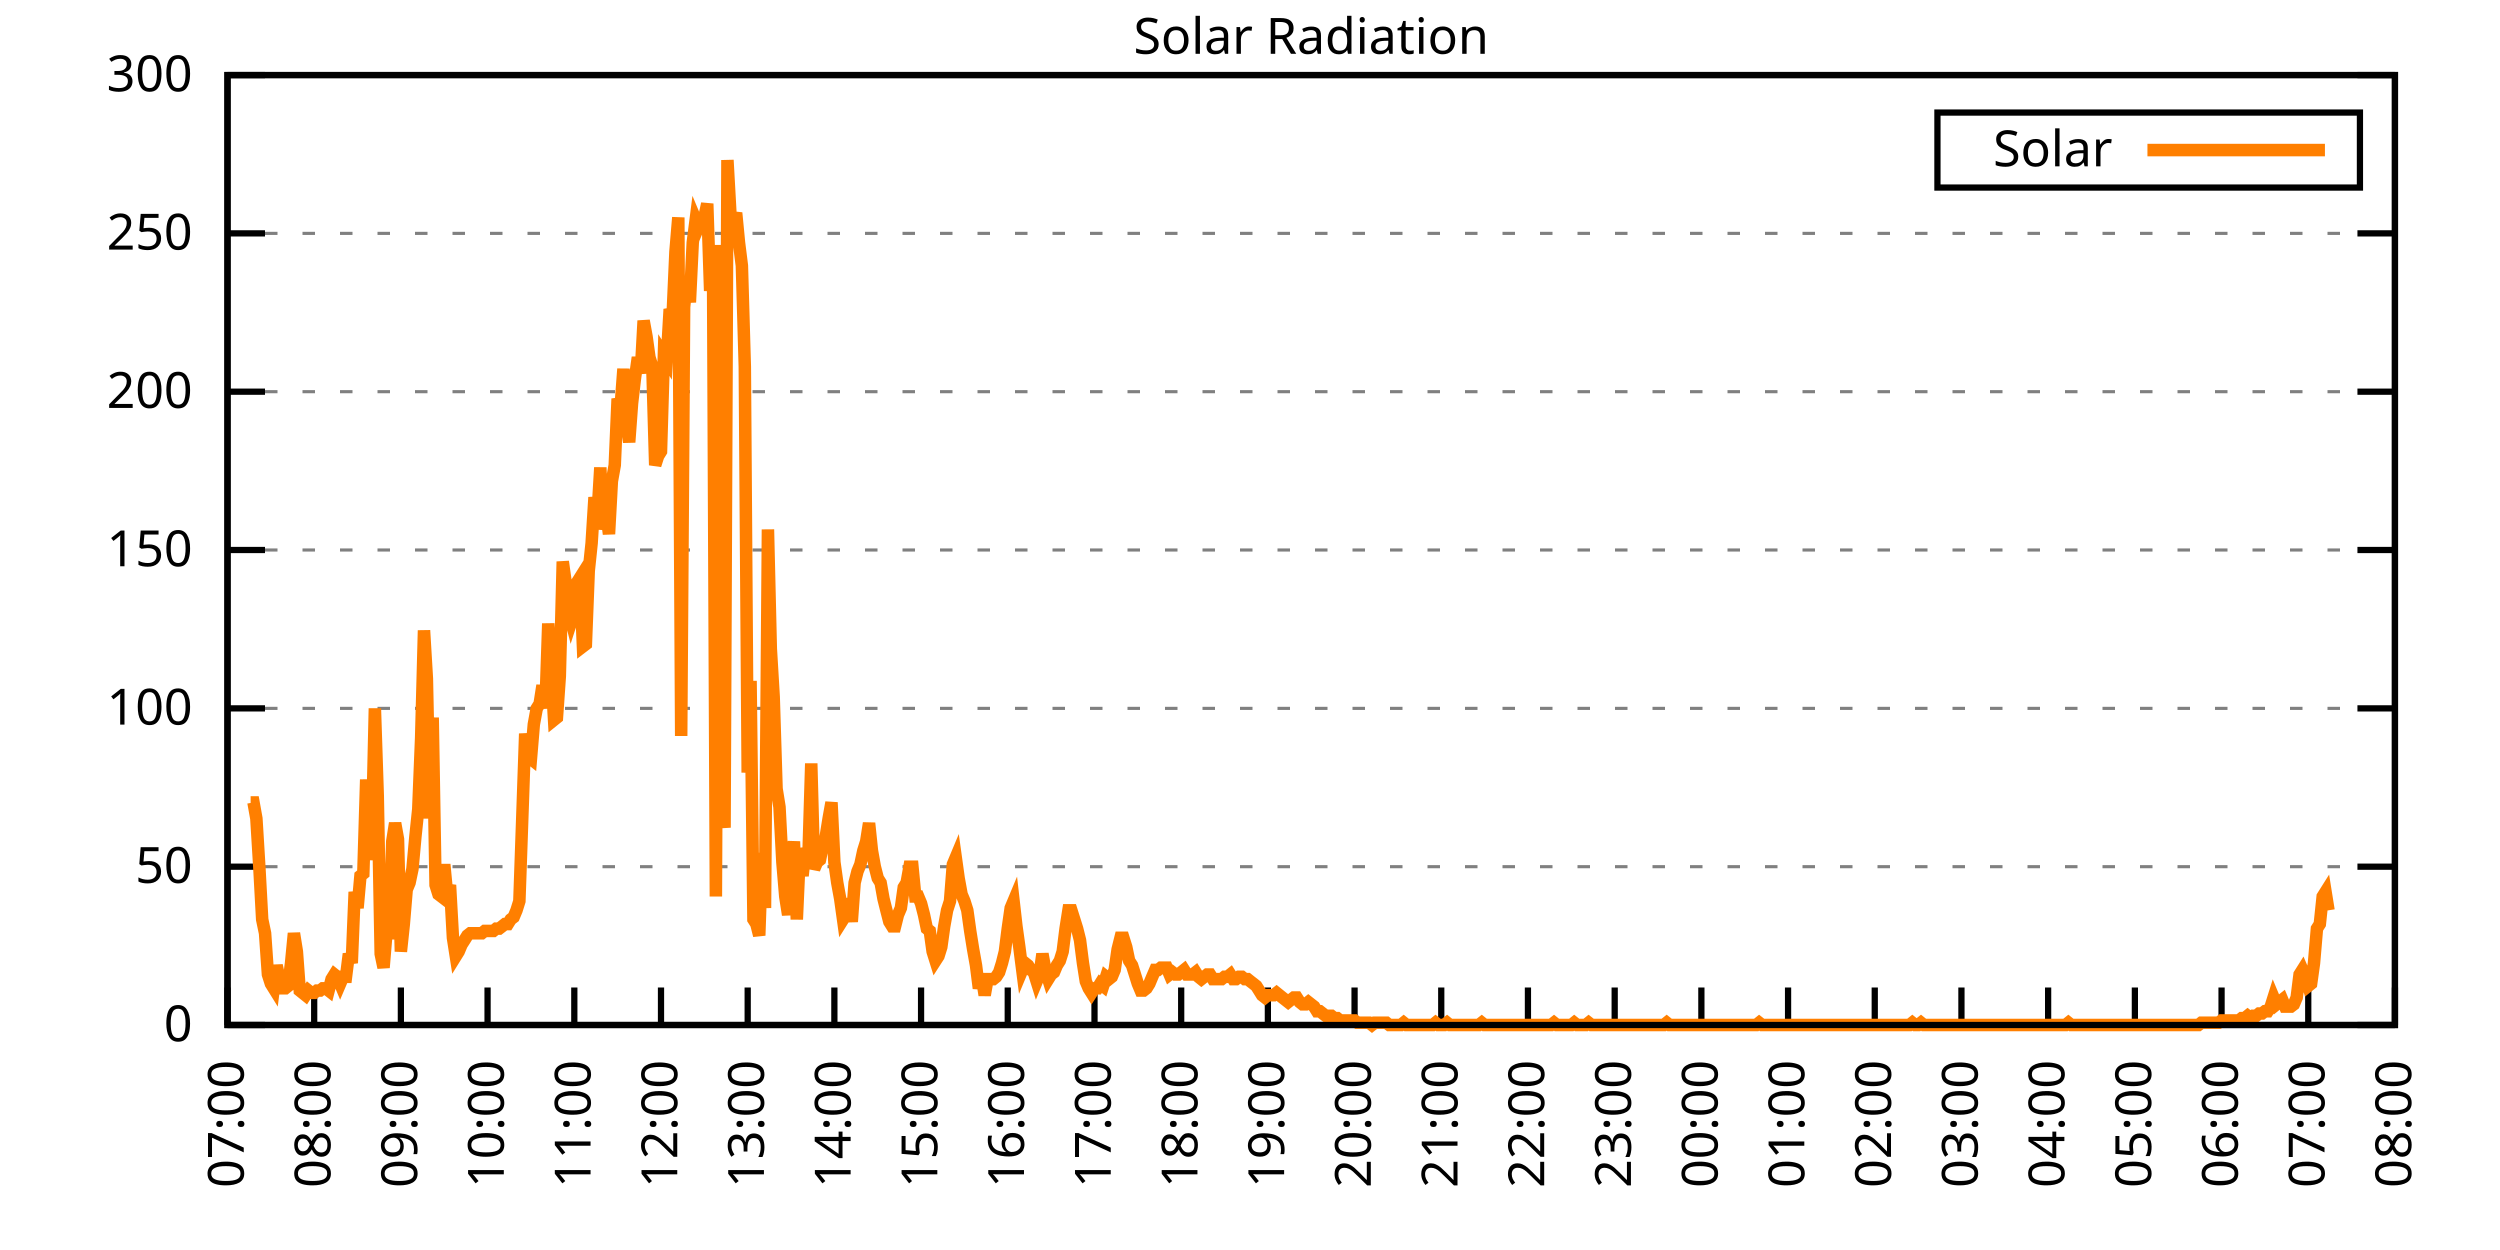
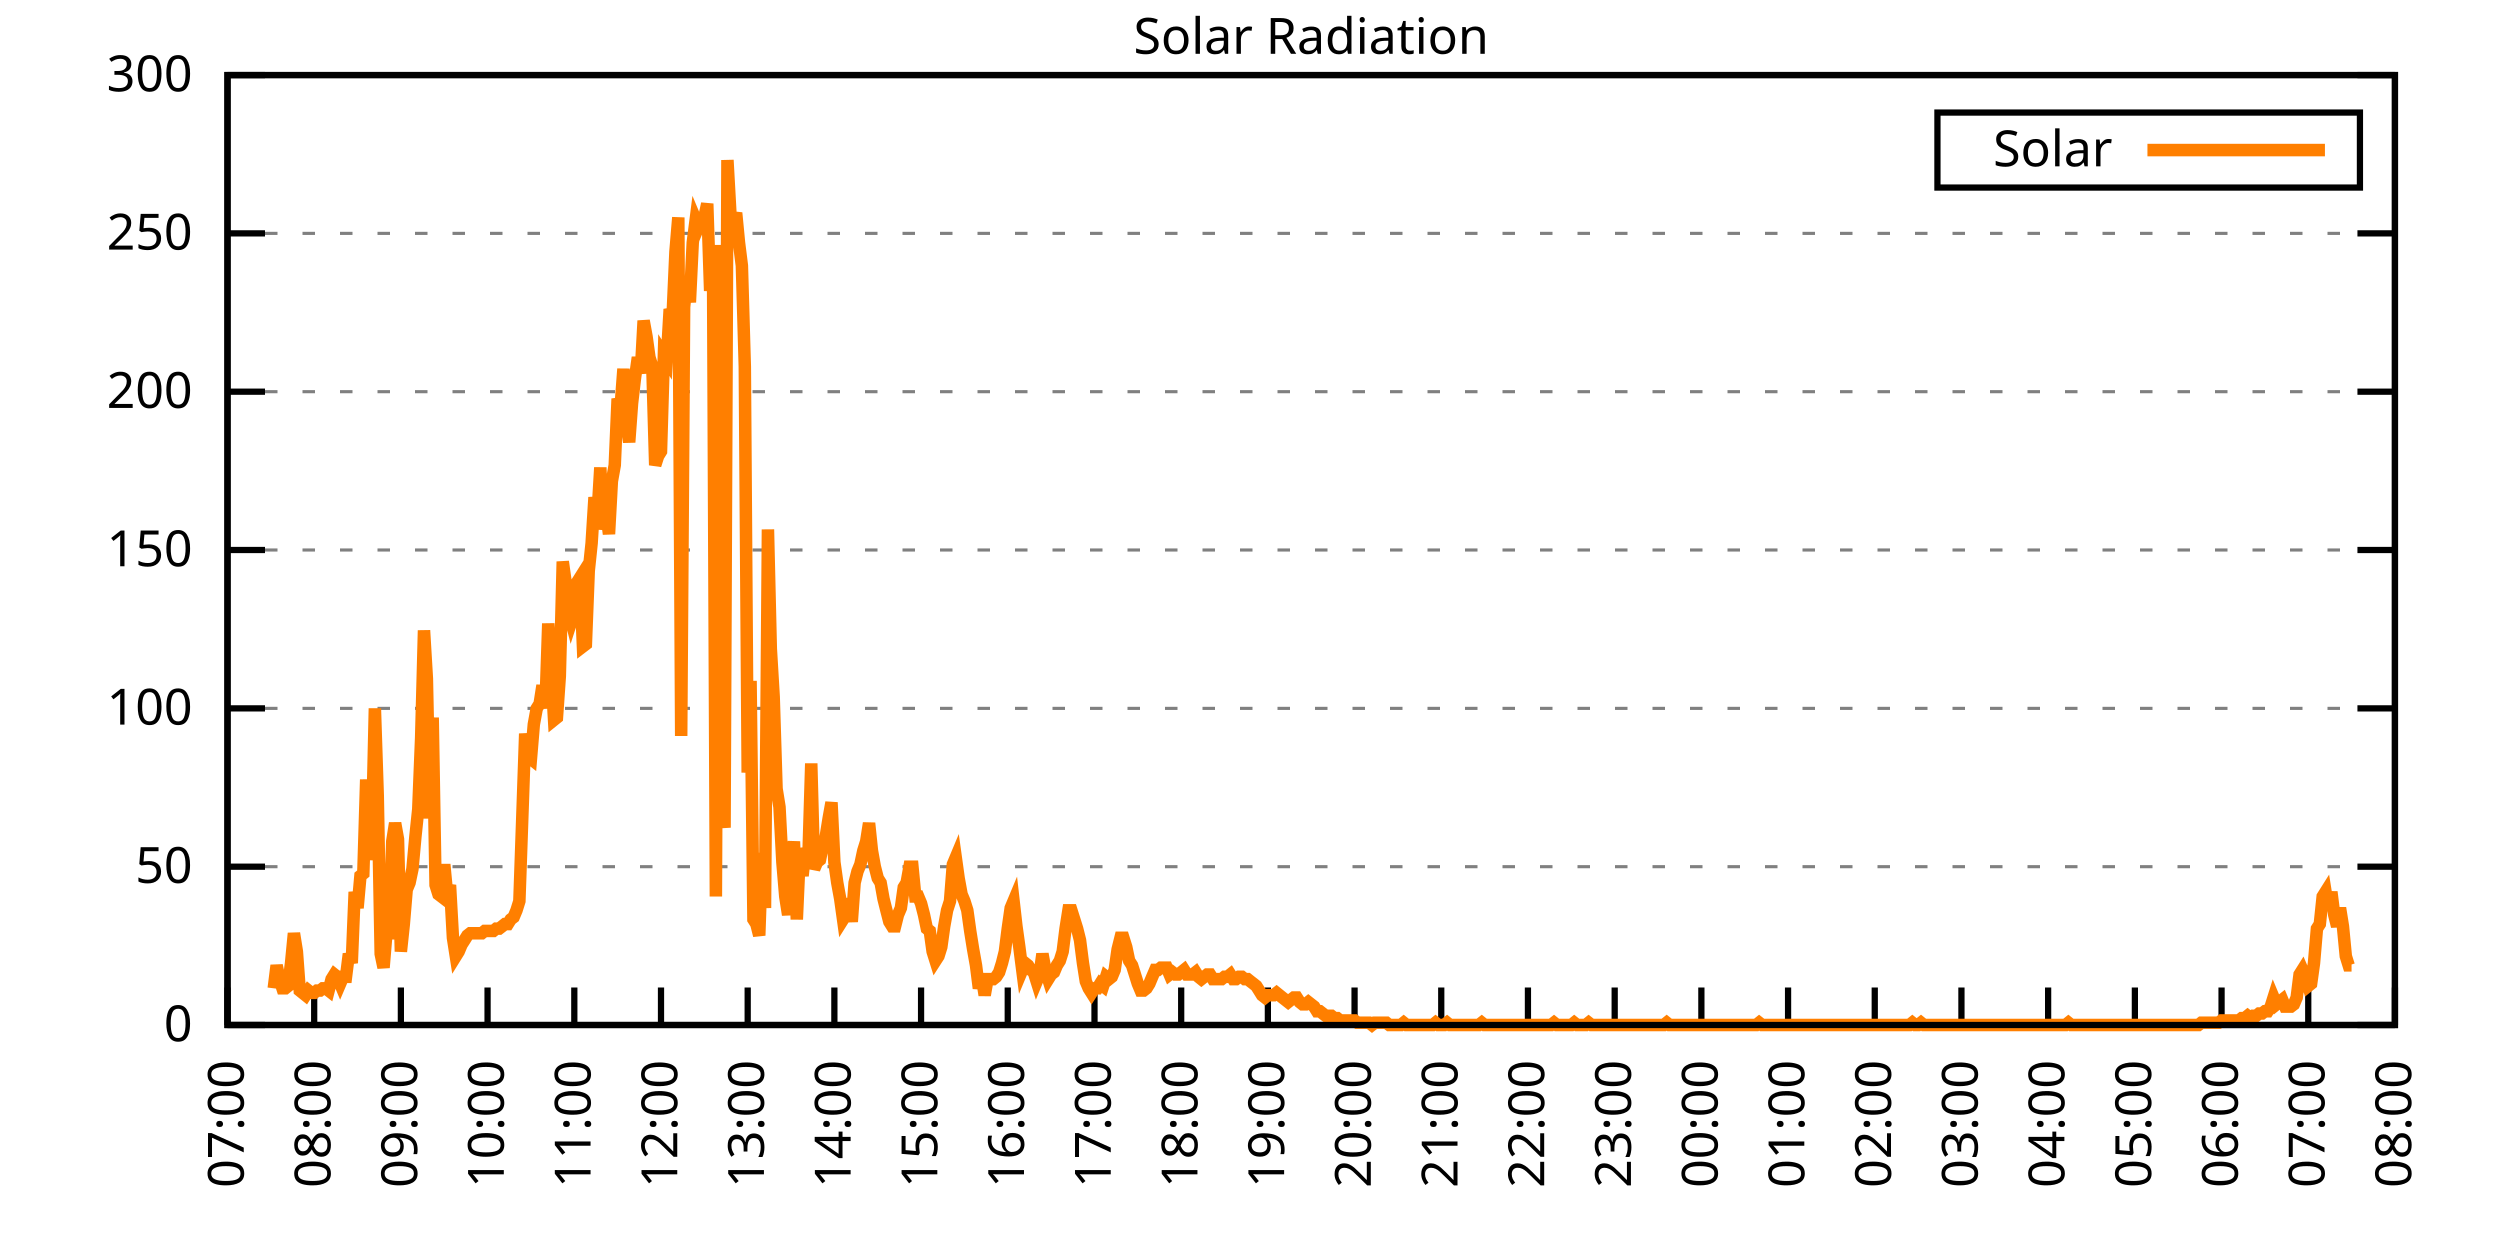
<svg xmlns="http://www.w3.org/2000/svg" xmlns:xlink="http://www.w3.org/1999/xlink" width="400" height="200" viewBox="0 0 400 200">
  <g id="gnuplot_canvas">
    <rect x="0" y="0" width="400" height="200" fill="none" />
    <defs>
      <circle id="gpDot" r="0.5" stroke-width="0.5" stroke="currentColor" />
      <path id="gpPt0" stroke-width="0.333" stroke="currentColor" d="M-1,0 h2 M0,-1 v2" />
      <path id="gpPt1" stroke-width="0.333" stroke="currentColor" d="M-1,-1 L1,1 M1,-1 L-1,1" />
      <path id="gpPt2" stroke-width="0.333" stroke="currentColor" d="M-1,0 L1,0 M0,-1 L0,1 M-1,-1 L1,1 M-1,1 L1,-1" />
      <rect id="gpPt3" stroke-width="0.333" stroke="currentColor" x="-1" y="-1" width="2" height="2" />
      <rect id="gpPt4" stroke-width="0.333" stroke="currentColor" fill="currentColor" x="-1" y="-1" width="2" height="2" />
      <circle id="gpPt5" stroke-width="0.333" stroke="currentColor" cx="0" cy="0" r="1" />
      <use xlink:href="#gpPt5" id="gpPt6" fill="currentColor" stroke="none" />
      <path id="gpPt7" stroke-width="0.333" stroke="currentColor" d="M0,-1.33 L-1.33,0.67 L1.33,0.67 z" />
      <use xlink:href="#gpPt7" id="gpPt8" fill="currentColor" stroke="none" />
      <use xlink:href="#gpPt7" id="gpPt9" stroke="currentColor" transform="rotate(180)" />
      <use xlink:href="#gpPt9" id="gpPt10" fill="currentColor" stroke="none" />
      <use xlink:href="#gpPt3" id="gpPt11" stroke="currentColor" transform="rotate(45)" />
      <use xlink:href="#gpPt11" id="gpPt12" fill="currentColor" stroke="none" />
      <path id="gpPt13" stroke-width="0.333" stroke="currentColor" d="M0,1.330 L1.265,0.411 L0.782,-1.067 L-0.782,-1.076 L-1.265,0.411 z" />
      <use xlink:href="#gpPt13" id="gpPt14" fill="currentColor" stroke="none" />
      <filter id="textbox" filterUnits="objectBoundingBox" x="0" y="0" height="1" width="1">
        <feFlood flood-color="white" flood-opacity="1" result="bgnd" />
        <feComposite in="SourceGraphic" in2="bgnd" operator="atop" />
      </filter>
      <filter id="greybox" filterUnits="objectBoundingBox" x="0" y="0" height="1" width="1">
        <feFlood flood-color="lightgrey" flood-opacity="1" result="grey" />
        <feComposite in="SourceGraphic" in2="grey" operator="atop" />
      </filter>
    </defs>
    <g fill="none" color="white" stroke="currentColor" stroke-width="1.00" stroke-linecap="butt" stroke-linejoin="miter">
</g>
    <g fill="none" color="black" stroke="currentColor" stroke-width="1.00" stroke-linecap="butt" stroke-linejoin="miter">
      <g stroke="none" shape-rendering="crispEdges">
        <polygon fill="rgb(255, 255, 255)" points="36.40,164.00 383.18,164.00 383.18,12.02 36.40,12.02 " />
      </g>
    </g>
    <g fill="none" color="black" stroke="currentColor" stroke-width="1.00" stroke-linecap="butt" stroke-linejoin="miter">
</g>
    <g fill="none" color="black" stroke="black" stroke-width="0.50" stroke-linecap="butt" stroke-linejoin="miter">
</g>
    <g fill="none" color="gray" stroke="currentColor" stroke-width="0.50" stroke-linecap="butt" stroke-linejoin="miter">
      <path stroke="gray" stroke-dasharray="2,4" class="gridline" d="M36.40,164.00 L383.19,164.00  " />
    </g>
    <g fill="none" color="gray" stroke="gray" stroke-width="1.00" stroke-linecap="butt" stroke-linejoin="miter">
</g>
    <g fill="none" color="black" stroke="currentColor" stroke-width="1.00" stroke-linecap="butt" stroke-linejoin="miter">
      <path stroke="black" d="M36.40,164.00 L42.40,164.00 M383.19,164.00 L377.19,164.00  " />
      <g transform="translate(30.80,166.60)" stroke="none" fill="black" font-family="Sans" font-size="8.00" text-anchor="end">
        <text>
          <tspan font-family="Sans"> 0</tspan>
        </text>
      </g>
    </g>
    <g fill="none" color="black" stroke="currentColor" stroke-width="1.00" stroke-linecap="butt" stroke-linejoin="miter">
</g>
    <g fill="none" color="black" stroke="black" stroke-width="0.50" stroke-linecap="butt" stroke-linejoin="miter">
</g>
    <g fill="none" color="gray" stroke="currentColor" stroke-width="0.50" stroke-linecap="butt" stroke-linejoin="miter">
      <path stroke="gray" stroke-dasharray="2,4" class="gridline" d="M36.40,138.67 L383.19,138.67  " />
    </g>
    <g fill="none" color="gray" stroke="gray" stroke-width="1.00" stroke-linecap="butt" stroke-linejoin="miter">
</g>
    <g fill="none" color="black" stroke="currentColor" stroke-width="1.00" stroke-linecap="butt" stroke-linejoin="miter">
      <path stroke="black" d="M36.40,138.67 L42.40,138.67 M383.19,138.67 L377.19,138.67  " />
      <g transform="translate(30.80,141.27)" stroke="none" fill="black" font-family="Sans" font-size="8.00" text-anchor="end">
        <text>
          <tspan font-family="Sans"> 50</tspan>
        </text>
      </g>
    </g>
    <g fill="none" color="black" stroke="currentColor" stroke-width="1.00" stroke-linecap="butt" stroke-linejoin="miter">
</g>
    <g fill="none" color="black" stroke="black" stroke-width="0.50" stroke-linecap="butt" stroke-linejoin="miter">
</g>
    <g fill="none" color="gray" stroke="currentColor" stroke-width="0.50" stroke-linecap="butt" stroke-linejoin="miter">
      <path stroke="gray" stroke-dasharray="2,4" class="gridline" d="M36.40,113.34 L383.19,113.34  " />
    </g>
    <g fill="none" color="gray" stroke="gray" stroke-width="1.00" stroke-linecap="butt" stroke-linejoin="miter">
</g>
    <g fill="none" color="black" stroke="currentColor" stroke-width="1.00" stroke-linecap="butt" stroke-linejoin="miter">
      <path stroke="black" d="M36.40,113.34 L42.40,113.34 M383.19,113.34 L377.19,113.34  " />
      <g transform="translate(30.80,115.94)" stroke="none" fill="black" font-family="Sans" font-size="8.00" text-anchor="end">
        <text>
          <tspan font-family="Sans"> 100</tspan>
        </text>
      </g>
    </g>
    <g fill="none" color="black" stroke="currentColor" stroke-width="1.00" stroke-linecap="butt" stroke-linejoin="miter">
</g>
    <g fill="none" color="black" stroke="black" stroke-width="0.50" stroke-linecap="butt" stroke-linejoin="miter">
</g>
    <g fill="none" color="gray" stroke="currentColor" stroke-width="0.50" stroke-linecap="butt" stroke-linejoin="miter">
      <path stroke="gray" stroke-dasharray="2,4" class="gridline" d="M36.40,88.00 L383.19,88.00  " />
    </g>
    <g fill="none" color="gray" stroke="gray" stroke-width="1.00" stroke-linecap="butt" stroke-linejoin="miter">
</g>
    <g fill="none" color="black" stroke="currentColor" stroke-width="1.00" stroke-linecap="butt" stroke-linejoin="miter">
      <path stroke="black" d="M36.40,88.00 L42.40,88.00 M383.19,88.00 L377.19,88.00  " />
      <g transform="translate(30.80,90.60)" stroke="none" fill="black" font-family="Sans" font-size="8.00" text-anchor="end">
        <text>
          <tspan font-family="Sans"> 150</tspan>
        </text>
      </g>
    </g>
    <g fill="none" color="black" stroke="currentColor" stroke-width="1.00" stroke-linecap="butt" stroke-linejoin="miter">
</g>
    <g fill="none" color="black" stroke="black" stroke-width="0.50" stroke-linecap="butt" stroke-linejoin="miter">
</g>
    <g fill="none" color="gray" stroke="currentColor" stroke-width="0.50" stroke-linecap="butt" stroke-linejoin="miter">
      <path stroke="gray" stroke-dasharray="2,4" class="gridline" d="M36.40,62.67 L383.19,62.67  " />
    </g>
    <g fill="none" color="gray" stroke="gray" stroke-width="1.00" stroke-linecap="butt" stroke-linejoin="miter">
</g>
    <g fill="none" color="black" stroke="currentColor" stroke-width="1.00" stroke-linecap="butt" stroke-linejoin="miter">
      <path stroke="black" d="M36.40,62.67 L42.40,62.67 M383.19,62.67 L377.19,62.67  " />
      <g transform="translate(30.80,65.27)" stroke="none" fill="black" font-family="Sans" font-size="8.00" text-anchor="end">
        <text>
          <tspan font-family="Sans"> 200</tspan>
        </text>
      </g>
    </g>
    <g fill="none" color="black" stroke="currentColor" stroke-width="1.00" stroke-linecap="butt" stroke-linejoin="miter">
</g>
    <g fill="none" color="black" stroke="black" stroke-width="0.50" stroke-linecap="butt" stroke-linejoin="miter">
</g>
    <g fill="none" color="gray" stroke="currentColor" stroke-width="0.50" stroke-linecap="butt" stroke-linejoin="miter">
      <path stroke="gray" stroke-dasharray="2,4" class="gridline" d="M36.40,37.34 L383.19,37.34  " />
    </g>
    <g fill="none" color="gray" stroke="gray" stroke-width="1.00" stroke-linecap="butt" stroke-linejoin="miter">
</g>
    <g fill="none" color="black" stroke="currentColor" stroke-width="1.00" stroke-linecap="butt" stroke-linejoin="miter">
      <path stroke="black" d="M36.40,37.34 L42.40,37.34 M383.19,37.34 L377.19,37.34  " />
      <g transform="translate(30.80,39.94)" stroke="none" fill="black" font-family="Sans" font-size="8.00" text-anchor="end">
        <text>
          <tspan font-family="Sans"> 250</tspan>
        </text>
      </g>
    </g>
    <g fill="none" color="black" stroke="currentColor" stroke-width="1.00" stroke-linecap="butt" stroke-linejoin="miter">
</g>
    <g fill="none" color="black" stroke="black" stroke-width="0.50" stroke-linecap="butt" stroke-linejoin="miter">
</g>
    <g fill="none" color="gray" stroke="currentColor" stroke-width="0.50" stroke-linecap="butt" stroke-linejoin="miter">
      <path stroke="gray" stroke-dasharray="2,4" class="gridline" d="M36.40,12.01 L383.19,12.01  " />
    </g>
    <g fill="none" color="gray" stroke="gray" stroke-width="1.00" stroke-linecap="butt" stroke-linejoin="miter">
</g>
    <g fill="none" color="black" stroke="currentColor" stroke-width="1.00" stroke-linecap="butt" stroke-linejoin="miter">
      <path stroke="black" d="M36.40,12.01 L42.40,12.01 M383.19,12.01 L377.19,12.01  " />
      <g transform="translate(30.80,14.61)" stroke="none" fill="black" font-family="Sans" font-size="8.00" text-anchor="end">
        <text>
          <tspan font-family="Sans"> 300</tspan>
        </text>
      </g>
    </g>
    <g fill="none" color="black" stroke="currentColor" stroke-width="1.00" stroke-linecap="butt" stroke-linejoin="miter">
      <path stroke="black" d="M36.40,164.00 L36.40,158.00  " />
      <g transform="translate(39.00,169.60) rotate(270.00)" stroke="none" fill="black" font-family="Sans" font-size="8.00" text-anchor="end">
        <text>
          <tspan font-family="Sans">07:00</tspan>
        </text>
      </g>
    </g>
    <g fill="none" color="black" stroke="currentColor" stroke-width="1.00" stroke-linecap="butt" stroke-linejoin="miter">
      <path stroke="black" d="M50.27,164.00 L50.27,158.00  " />
      <g transform="translate(52.87,169.60) rotate(270.00)" stroke="none" fill="black" font-family="Sans" font-size="8.00" text-anchor="end">
        <text>
          <tspan font-family="Sans">08:00</tspan>
        </text>
      </g>
    </g>
    <g fill="none" color="black" stroke="currentColor" stroke-width="1.00" stroke-linecap="butt" stroke-linejoin="miter">
      <path stroke="black" d="M64.14,164.00 L64.14,158.00  " />
      <g transform="translate(66.74,169.60) rotate(270.00)" stroke="none" fill="black" font-family="Sans" font-size="8.00" text-anchor="end">
        <text>
          <tspan font-family="Sans">09:00</tspan>
        </text>
      </g>
    </g>
    <g fill="none" color="black" stroke="currentColor" stroke-width="1.00" stroke-linecap="butt" stroke-linejoin="miter">
      <path stroke="black" d="M78.01,164.00 L78.01,158.00  " />
      <g transform="translate(80.61,169.60) rotate(270.00)" stroke="none" fill="black" font-family="Sans" font-size="8.00" text-anchor="end">
        <text>
          <tspan font-family="Sans">10:00</tspan>
        </text>
      </g>
    </g>
    <g fill="none" color="black" stroke="currentColor" stroke-width="1.00" stroke-linecap="butt" stroke-linejoin="miter">
      <path stroke="black" d="M91.89,164.00 L91.89,158.00  " />
      <g transform="translate(94.49,169.60) rotate(270.00)" stroke="none" fill="black" font-family="Sans" font-size="8.00" text-anchor="end">
        <text>
          <tspan font-family="Sans">11:00</tspan>
        </text>
      </g>
    </g>
    <g fill="none" color="black" stroke="currentColor" stroke-width="1.00" stroke-linecap="butt" stroke-linejoin="miter">
      <path stroke="black" d="M105.76,164.00 L105.76,158.00  " />
      <g transform="translate(108.36,169.60) rotate(270.00)" stroke="none" fill="black" font-family="Sans" font-size="8.00" text-anchor="end">
        <text>
          <tspan font-family="Sans">12:00</tspan>
        </text>
      </g>
    </g>
    <g fill="none" color="black" stroke="currentColor" stroke-width="1.00" stroke-linecap="butt" stroke-linejoin="miter">
      <path stroke="black" d="M119.63,164.00 L119.63,158.00  " />
      <g transform="translate(122.23,169.60) rotate(270.00)" stroke="none" fill="black" font-family="Sans" font-size="8.00" text-anchor="end">
        <text>
          <tspan font-family="Sans">13:00</tspan>
        </text>
      </g>
    </g>
    <g fill="none" color="black" stroke="currentColor" stroke-width="1.00" stroke-linecap="butt" stroke-linejoin="miter">
      <path stroke="black" d="M133.50,164.00 L133.50,158.00  " />
      <g transform="translate(136.10,169.60) rotate(270.00)" stroke="none" fill="black" font-family="Sans" font-size="8.00" text-anchor="end">
        <text>
          <tspan font-family="Sans">14:00</tspan>
        </text>
      </g>
    </g>
    <g fill="none" color="black" stroke="currentColor" stroke-width="1.00" stroke-linecap="butt" stroke-linejoin="miter">
      <path stroke="black" d="M147.37,164.00 L147.37,158.00  " />
      <g transform="translate(149.97,169.60) rotate(270.00)" stroke="none" fill="black" font-family="Sans" font-size="8.00" text-anchor="end">
        <text>
          <tspan font-family="Sans">15:00</tspan>
        </text>
      </g>
    </g>
    <g fill="none" color="black" stroke="currentColor" stroke-width="1.00" stroke-linecap="butt" stroke-linejoin="miter">
      <path stroke="black" d="M161.24,164.00 L161.24,158.00  " />
      <g transform="translate(163.84,169.60) rotate(270.00)" stroke="none" fill="black" font-family="Sans" font-size="8.00" text-anchor="end">
        <text>
          <tspan font-family="Sans">16:00</tspan>
        </text>
      </g>
    </g>
    <g fill="none" color="black" stroke="currentColor" stroke-width="1.00" stroke-linecap="butt" stroke-linejoin="miter">
      <path stroke="black" d="M175.12,164.00 L175.12,158.00  " />
      <g transform="translate(177.72,169.60) rotate(270.00)" stroke="none" fill="black" font-family="Sans" font-size="8.00" text-anchor="end">
        <text>
          <tspan font-family="Sans">17:00</tspan>
        </text>
      </g>
    </g>
    <g fill="none" color="black" stroke="currentColor" stroke-width="1.00" stroke-linecap="butt" stroke-linejoin="miter">
      <path stroke="black" d="M188.99,164.00 L188.99,158.00  " />
      <g transform="translate(191.59,169.60) rotate(270.00)" stroke="none" fill="black" font-family="Sans" font-size="8.00" text-anchor="end">
        <text>
          <tspan font-family="Sans">18:00</tspan>
        </text>
      </g>
    </g>
    <g fill="none" color="black" stroke="currentColor" stroke-width="1.00" stroke-linecap="butt" stroke-linejoin="miter">
      <path stroke="black" d="M202.86,164.00 L202.86,158.00  " />
      <g transform="translate(205.46,169.60) rotate(270.00)" stroke="none" fill="black" font-family="Sans" font-size="8.00" text-anchor="end">
        <text>
          <tspan font-family="Sans">19:00</tspan>
        </text>
      </g>
    </g>
    <g fill="none" color="black" stroke="currentColor" stroke-width="1.00" stroke-linecap="butt" stroke-linejoin="miter">
      <path stroke="black" d="M216.73,164.00 L216.73,158.00  " />
      <g transform="translate(219.33,169.60) rotate(270.00)" stroke="none" fill="black" font-family="Sans" font-size="8.00" text-anchor="end">
        <text>
          <tspan font-family="Sans">20:00</tspan>
        </text>
      </g>
    </g>
    <g fill="none" color="black" stroke="currentColor" stroke-width="1.00" stroke-linecap="butt" stroke-linejoin="miter">
      <path stroke="black" d="M230.60,164.00 L230.60,158.00  " />
      <g transform="translate(233.20,169.60) rotate(270.00)" stroke="none" fill="black" font-family="Sans" font-size="8.00" text-anchor="end">
        <text>
          <tspan font-family="Sans">21:00</tspan>
        </text>
      </g>
    </g>
    <g fill="none" color="black" stroke="currentColor" stroke-width="1.00" stroke-linecap="butt" stroke-linejoin="miter">
      <path stroke="black" d="M244.47,164.00 L244.47,158.00  " />
      <g transform="translate(247.07,169.60) rotate(270.00)" stroke="none" fill="black" font-family="Sans" font-size="8.00" text-anchor="end">
        <text>
          <tspan font-family="Sans">22:00</tspan>
        </text>
      </g>
    </g>
    <g fill="none" color="black" stroke="currentColor" stroke-width="1.00" stroke-linecap="butt" stroke-linejoin="miter">
      <path stroke="black" d="M258.35,164.00 L258.35,158.00  " />
      <g transform="translate(260.95,169.60) rotate(270.00)" stroke="none" fill="black" font-family="Sans" font-size="8.00" text-anchor="end">
        <text>
          <tspan font-family="Sans">23:00</tspan>
        </text>
      </g>
    </g>
    <g fill="none" color="black" stroke="currentColor" stroke-width="1.00" stroke-linecap="butt" stroke-linejoin="miter">
      <path stroke="black" d="M272.22,164.00 L272.22,158.00  " />
      <g transform="translate(274.82,169.60) rotate(270.00)" stroke="none" fill="black" font-family="Sans" font-size="8.00" text-anchor="end">
        <text>
          <tspan font-family="Sans">00:00</tspan>
        </text>
      </g>
    </g>
    <g fill="none" color="black" stroke="currentColor" stroke-width="1.00" stroke-linecap="butt" stroke-linejoin="miter">
      <path stroke="black" d="M286.09,164.00 L286.09,158.00  " />
      <g transform="translate(288.69,169.60) rotate(270.00)" stroke="none" fill="black" font-family="Sans" font-size="8.00" text-anchor="end">
        <text>
          <tspan font-family="Sans">01:00</tspan>
        </text>
      </g>
    </g>
    <g fill="none" color="black" stroke="currentColor" stroke-width="1.00" stroke-linecap="butt" stroke-linejoin="miter">
      <path stroke="black" d="M299.96,164.00 L299.96,158.00  " />
      <g transform="translate(302.56,169.60) rotate(270.00)" stroke="none" fill="black" font-family="Sans" font-size="8.00" text-anchor="end">
        <text>
          <tspan font-family="Sans">02:00</tspan>
        </text>
      </g>
    </g>
    <g fill="none" color="black" stroke="currentColor" stroke-width="1.00" stroke-linecap="butt" stroke-linejoin="miter">
      <path stroke="black" d="M313.83,164.00 L313.83,158.00  " />
      <g transform="translate(316.43,169.60) rotate(270.00)" stroke="none" fill="black" font-family="Sans" font-size="8.00" text-anchor="end">
        <text>
          <tspan font-family="Sans">03:00</tspan>
        </text>
      </g>
    </g>
    <g fill="none" color="black" stroke="currentColor" stroke-width="1.00" stroke-linecap="butt" stroke-linejoin="miter">
      <path stroke="black" d="M327.70,164.00 L327.70,158.00  " />
      <g transform="translate(330.30,169.60) rotate(270.00)" stroke="none" fill="black" font-family="Sans" font-size="8.00" text-anchor="end">
        <text>
          <tspan font-family="Sans">04:00</tspan>
        </text>
      </g>
    </g>
    <g fill="none" color="black" stroke="currentColor" stroke-width="1.00" stroke-linecap="butt" stroke-linejoin="miter">
      <path stroke="black" d="M341.58,164.00 L341.58,158.00  " />
      <g transform="translate(344.18,169.60) rotate(270.00)" stroke="none" fill="black" font-family="Sans" font-size="8.00" text-anchor="end">
        <text>
          <tspan font-family="Sans">05:00</tspan>
        </text>
      </g>
    </g>
    <g fill="none" color="black" stroke="currentColor" stroke-width="1.00" stroke-linecap="butt" stroke-linejoin="miter">
      <path stroke="black" d="M355.45,164.00 L355.45,158.00  " />
      <g transform="translate(358.05,169.60) rotate(270.00)" stroke="none" fill="black" font-family="Sans" font-size="8.00" text-anchor="end">
        <text>
          <tspan font-family="Sans">06:00</tspan>
        </text>
      </g>
    </g>
    <g fill="none" color="black" stroke="currentColor" stroke-width="1.00" stroke-linecap="butt" stroke-linejoin="miter">
      <path stroke="black" d="M369.32,164.00 L369.32,158.00  " />
      <g transform="translate(371.92,169.60) rotate(270.00)" stroke="none" fill="black" font-family="Sans" font-size="8.00" text-anchor="end">
        <text>
          <tspan font-family="Sans">07:00</tspan>
        </text>
      </g>
    </g>
    <g fill="none" color="black" stroke="currentColor" stroke-width="1.00" stroke-linecap="butt" stroke-linejoin="miter">
      <path stroke="black" d="M383.19,164.00 L383.19,158.00  " />
      <g transform="translate(385.79,169.60) rotate(270.00)" stroke="none" fill="black" font-family="Sans" font-size="8.00" text-anchor="end">
        <text>
          <tspan font-family="Sans">08:00</tspan>
        </text>
      </g>
    </g>
    <g fill="none" color="black" stroke="currentColor" stroke-width="1.00" stroke-linecap="butt" stroke-linejoin="miter">
</g>
    <g fill="none" color="black" stroke="currentColor" stroke-width="1.00" stroke-linecap="butt" stroke-linejoin="miter">
      <path stroke="black" d="M36.40,12.01 L36.40,164.00 L383.19,164.00 L383.19,12.01 L36.40,12.01 Z  " />
    </g>
    <g fill="none" color="black" stroke="currentColor" stroke-width="1.00" stroke-linecap="butt" stroke-linejoin="miter">
</g>
    <g fill="none" color="black" stroke="currentColor" stroke-width="1.00" stroke-linecap="butt" stroke-linejoin="miter">
      <path stroke="black" d="M309.99,30.01 L309.99,18.01 L377.59,18.01 L377.59,30.01 L309.99,30.01 Z  " />
    </g>
    <g id="Solar_Radiation_plot_1">
      <g fill="none" color="white" stroke="black" stroke-width="2.00" stroke-linecap="butt" stroke-linejoin="miter">
</g>
      <g fill="none" color="black" stroke="currentColor" stroke-width="2.00" stroke-linecap="butt" stroke-linejoin="miter">
        <g transform="translate(337.99,26.61)" stroke="none" fill="black" font-family="Sans" font-size="8.00" text-anchor="end">
          <text>
            <tspan font-family="Sans">Solar</tspan>
          </text>
        </g>
      </g>
      <g fill="none" color="black" stroke="currentColor" stroke-width="2.00" stroke-linecap="butt" stroke-linejoin="miter">
-         <path stroke="rgb(255, 127,   0)" d="M343.59,24.01 L371.99,24.01 M40.10,128.39 L40.56,128.39 L41.02,130.96 L41.49,138.67 L41.95,147.11 L42.41,149.32   L42.87,155.92 L43.34,157.39 L43.80,158.13 L44.26,154.46 L44.72,156.66 L45.19,158.13 L45.65,158.13 L46.11,157.76   L46.57,154.09 L47.03,149.32 L47.50,152.25 L47.96,158.49 L48.42,158.86 L48.88,159.23 L49.35,158.49 L49.81,158.86   L50.27,158.86 L50.73,158.49 L51.20,158.49 L51.66,158.13 L52.12,158.13 L52.58,158.49 L53.05,156.66 L53.51,155.92   L53.97,156.29 L54.43,157.39 L54.90,156.29 L55.36,156.29 L55.82,152.62 L56.28,154.09 L56.75,142.71 L57.21,145.28   L57.67,140.14 L58.13,139.77 L58.59,124.72 L59.06,137.57 L59.52,133.17 L59.98,113.34 L60.44,127.29 L60.91,152.62   L61.37,154.82 L61.83,149.32 L62.29,149.32 L62.76,134.63 L63.22,131.70 L63.68,134.27 L64.14,152.25 L64.61,147.85   L65.07,142.34 L65.53,141.24 L65.99,139.04 L66.46,133.90 L66.92,129.49 L67.38,118.12 L67.84,100.86 L68.30,108.57   L68.77,130.96 L69.23,114.81 L69.69,141.61 L70.15,143.08 L70.62,143.44 L71.08,138.30 L71.54,143.08 L72.00,141.61   L72.47,150.05 L72.93,152.99 L73.39,152.25 L73.85,151.15 L74.32,150.42 L74.78,149.68 L75.24,149.32 L75.70,149.32   L76.17,149.32 L76.63,149.32 L77.09,149.32 L77.55,148.95 L78.01,148.95 L78.48,148.95 L78.94,148.95 L79.40,148.58   L79.86,148.58 L80.33,148.22 L80.79,147.85 L81.25,147.85 L81.71,147.11 L82.18,146.75 L82.64,145.65 L83.10,144.18   L83.56,130.96 L84.03,117.38 L84.49,121.05 L84.95,121.42 L85.41,115.91 L85.88,113.34 L86.34,112.61 L86.80,109.67   L87.26,113.34 L87.72,99.76 L88.19,107.10 L88.65,115.18 L89.11,114.81 L89.57,108.20 L90.04,89.85 L90.50,93.15   L90.96,97.56 L91.42,99.39 L91.89,97.93 L92.35,93.15 L92.81,92.42 L93.27,103.43 L93.74,103.07 L94.20,91.32   L94.66,86.91 L95.12,79.57 L95.59,82.51 L96.05,74.80 L96.51,84.71 L96.97,81.78 L97.44,85.45 L97.90,77.00   L98.36,74.43 L98.82,63.79 L99.28,65.26 L99.75,59.02 L100.21,67.09 L100.67,70.76 L101.13,64.52 L101.60,60.48   L102.06,57.18 L102.52,59.75 L102.98,51.31 L103.45,53.88 L103.91,57.18 L104.37,58.65 L104.83,74.43 L105.30,72.97   L105.76,72.23 L106.22,56.81 L106.68,57.55 L107.15,49.47 L107.61,50.57 L108.07,40.30 L108.53,34.79 L108.99,117.75   L109.46,49.11 L109.92,44.70 L110.38,48.37 L110.84,38.83 L111.31,35.16 L111.77,36.26 L112.23,35.16 L112.69,34.79   L113.16,32.59 L113.62,46.54 L114.08,41.76 L114.54,143.44 L115.01,39.19 L115.47,128.76 L115.93,132.43 L116.39,25.61   L116.86,34.06 L117.32,35.52 L117.78,34.06 L118.24,38.83 L118.70,42.50 L119.17,58.65 L119.63,123.62 L120.09,108.94   L120.55,147.11 L121.02,147.85 L121.48,149.68 L121.94,136.47 L122.40,145.28 L122.87,84.71 L123.33,103.80 L123.79,111.51   L124.25,126.19 L124.72,129.13 L125.18,137.94 L125.64,143.44 L126.10,146.38 L126.57,139.41 L127.03,134.63 L127.49,147.11   L127.95,136.84 L128.41,140.14 L128.88,135.74 L129.34,137.20 L129.80,122.15 L130.26,139.04 L130.73,137.94 L131.19,137.57   L131.65,135.37 L132.11,133.90 L132.58,130.96 L133.04,128.39 L133.50,137.94 L133.96,141.24 L134.43,143.81 L134.89,147.11   L135.35,146.38 L135.81,143.81 L136.28,147.48 L136.74,141.24 L137.20,139.41 L137.66,138.30 L138.13,136.10 L138.59,134.63   L139.05,131.70 L139.51,136.10 L139.97,138.67 L140.44,140.51 L140.90,141.24 L141.36,143.81 L141.82,145.65 L142.29,147.48   L142.75,148.22 L143.21,148.22 L143.67,146.38 L144.14,145.28 L144.60,141.98 L145.06,141.24 L145.52,138.67 L145.99,138.67   L146.45,143.44 L146.91,143.44 L147.37,144.55 L147.84,146.38 L148.30,148.58 L148.76,148.95 L149.22,152.25 L149.68,153.72   L150.15,152.99 L150.61,151.52 L151.07,148.22 L151.53,145.65 L152.00,144.18 L152.46,138.30 L152.92,137.20 L153.38,140.51   L153.85,143.08 L154.31,144.18 L154.77,145.65 L155.23,148.95 L155.70,151.89 L156.16,154.46 L156.62,158.13 L157.08,156.29   L157.55,159.23 L158.01,156.66 L158.47,156.66 L158.93,156.66 L159.39,156.29 L159.86,155.56 L160.32,154.09 L160.78,152.25   L161.24,148.58 L161.71,145.28 L162.17,144.18 L162.63,148.22 L163.09,151.52 L163.56,155.19 L164.02,154.09 L164.48,154.46   L164.94,155.19 L165.41,155.56 L165.87,157.03 L166.33,155.92 L166.79,152.62 L167.26,155.19 L167.72,156.66 L168.18,155.92   L168.64,155.56 L169.10,154.46 L169.57,153.72 L170.03,152.25 L170.49,148.58 L170.95,145.65 L171.42,145.65 L171.88,147.11   L172.34,148.58 L172.80,150.42 L173.27,154.09 L173.73,157.03 L174.19,158.13 L174.65,158.86 L175.12,158.13 L175.58,158.13   L176.04,157.39 L176.50,157.76 L176.97,156.29 L177.43,156.66 L177.89,156.29 L178.35,155.19 L178.82,151.89 L179.28,150.05   L179.74,150.05 L180.20,151.52 L180.66,153.72 L181.13,154.46 L181.59,155.92 L182.05,157.39 L182.51,158.49 L182.98,158.49   L183.44,158.13 L183.90,157.39 L184.36,156.29 L184.83,155.19 L185.29,155.19 L185.75,154.82 L186.21,154.82 L186.68,154.82   L187.14,155.92 L187.60,155.56 L188.06,155.92 L188.53,155.92 L188.99,155.56 L189.45,155.19 L189.91,155.92 L190.37,155.92   L190.84,155.92 L191.30,155.56 L191.76,156.29 L192.22,156.66 L192.69,156.29 L193.15,155.92 L193.61,155.92 L194.07,156.66   L194.54,156.66 L195.00,156.66 L195.46,156.66 L195.92,156.29 L196.39,156.29 L196.85,155.92 L197.31,156.66 L197.77,156.66   L198.24,156.29 L198.70,156.29 L199.16,156.66 L199.62,156.66 L200.08,157.03 L200.55,157.39 L201.01,157.76 L201.47,158.49   L201.93,159.23 L202.40,159.60 L202.86,159.23 L203.32,159.23 L203.78,159.23 L204.25,158.86 L204.71,159.23 L205.17,159.60   L205.63,159.96 L206.10,160.33 L206.56,159.96 L207.02,159.60 L207.48,159.60 L207.95,160.33 L208.41,160.70 L208.87,160.70   L209.33,160.33 L209.80,160.70 L210.26,161.06 L210.72,161.80 L211.18,161.80 L211.64,162.16 L212.11,162.53 L212.57,162.53   L213.03,162.53 L213.49,162.90 L213.96,162.90 L214.42,163.27 L214.88,163.27 L215.34,163.27 L215.81,163.27 L216.27,163.27   L216.73,163.27 L217.19,163.63 L217.66,163.63 L218.12,163.63 L218.58,163.63 L219.04,163.63 L219.51,164.00 L219.97,163.63   L220.43,163.63 L220.89,163.63 L221.35,163.63 L221.82,163.63 L222.28,164.00 L222.74,164.00 L223.20,164.00 L223.67,164.00   L224.13,164.00 L224.59,163.63 L225.05,164.00 L225.52,164.00 L225.98,164.00 L226.44,164.00 L226.90,164.00 L227.37,164.00   L227.83,164.00 L228.29,164.00 L228.75,164.00 L229.22,164.00 L229.68,163.63 L230.14,164.00 L230.60,164.00 L231.06,164.00   L231.53,163.63 L231.99,164.00 L232.45,164.00 L232.91,164.00 L233.38,164.00 L233.84,164.00 L234.30,164.00 L234.76,164.00   L235.23,164.00 L235.69,164.00 L236.15,164.00 L236.61,164.00 L237.08,163.63 L237.54,164.00 L238.00,164.00 L238.46,164.00   L238.93,164.00 L239.39,164.00 L239.85,164.00 L240.31,164.00 L240.77,164.00 L241.24,164.00 L241.70,164.00 L242.16,164.00   L242.62,164.00 L243.09,164.00 L243.55,164.00 L244.01,164.00 L244.47,164.00 L244.94,164.00 L245.40,164.00 L245.86,164.00   L246.32,164.00 L246.79,164.00 L247.25,164.00 L247.71,164.00 L248.17,164.00 L248.64,163.63 L249.10,164.00 L249.56,164.00   L250.02,164.00 L250.49,164.00 L250.95,164.00 L251.41,164.00 L251.87,163.63 L252.33,164.00 L252.80,164.00 L253.26,164.00   L253.72,164.00 L254.18,163.63 L254.65,164.00 L255.11,164.00 L255.57,164.00 L256.03,164.00 L256.50,164.00 L256.96,164.00   L257.42,164.00 L257.88,164.00 L258.35,164.00 L258.81,164.00 L259.27,164.00 L259.73,164.00 L260.20,164.00 L260.66,164.00   L261.12,164.00 L261.58,164.00 L262.04,164.00 L262.51,164.00 L262.97,164.00 L263.43,164.00 L263.89,164.00 L264.36,164.00   L264.82,164.00 L265.28,164.00 L265.74,164.00 L266.21,164.00 L266.67,163.63 L267.13,164.00 L267.59,164.00 L268.06,164.00   L268.52,164.00 L268.98,164.00 L269.44,164.00 L269.91,164.00 L270.37,164.00 L270.83,164.00 L271.29,164.00 L271.75,164.00   L272.22,164.00 L272.68,164.00 L273.14,164.00 L273.60,164.00 L274.07,164.00 L274.53,164.00 L274.99,164.00 L275.45,164.00   L275.92,164.00 L276.38,164.00 L276.84,164.00 L277.30,164.00 L277.77,164.00 L278.23,164.00 L278.69,164.00 L279.15,164.00   L279.62,164.00 L280.08,164.00 L280.54,164.00 L281.00,164.00 L281.46,163.63 L281.93,164.00 L282.39,164.00 L282.85,164.00   L283.31,164.00 L283.78,164.00 L284.24,164.00 L284.70,164.00 L285.16,164.00 L285.63,164.00 L286.09,164.00 L286.55,164.00   L287.01,164.00 L287.48,164.00 L287.94,164.00 L288.40,164.00 L288.86,164.00 L289.33,164.00 L289.79,164.00 L290.25,164.00   L290.71,164.00 L291.18,164.00 L291.64,164.00 L292.10,164.00 L292.56,164.00 L293.02,164.00 L293.49,164.00 L293.95,164.00   L294.41,164.00 L294.87,164.00 L295.34,164.00 L295.80,164.00 L296.26,164.00 L296.72,164.00 L297.19,164.00 L297.65,164.00   L298.11,164.00 L298.57,164.00 L299.04,164.00 L299.50,164.00 L299.96,164.00 L300.42,164.00 L300.89,164.00 L301.35,164.00   L301.81,164.00 L302.27,164.00 L302.73,164.00 L303.20,164.00 L303.66,164.00 L304.12,164.00 L304.58,164.00 L305.05,164.00   L305.51,164.00 L305.97,163.63 L306.43,164.00 L306.90,164.00 L307.36,163.63 L307.82,164.00 L308.28,164.00 L308.75,164.00   L309.21,164.00 L309.67,164.00 L310.13,164.00 L310.60,164.00 L311.06,164.00 L311.52,164.00 L311.98,164.00 L312.44,164.00   L312.91,164.00 L313.37,164.00 L313.83,164.00 L314.29,164.00 L314.76,164.00 L315.22,164.00 L315.68,164.00 L316.14,164.00   L316.61,164.00 L317.07,164.00 L317.53,164.00 L317.99,164.00 L318.46,164.00 L318.92,164.00 L319.38,164.00 L319.84,164.00   L320.31,164.00 L320.77,164.00 L321.23,164.00 L321.69,164.00 L322.15,164.00 L322.62,164.00 L323.08,164.00 L323.54,164.00   L324.00,164.00 L324.47,164.00 L324.93,164.00 L325.39,164.00 L325.85,164.00 L326.32,164.00 L326.78,164.00 L327.24,164.00   L327.70,164.00 L328.17,164.00 L328.63,164.00 L329.09,164.00 L329.55,164.00 L330.02,164.00 L330.48,164.00 L330.94,163.63   L331.40,164.00 L331.87,164.00 L332.33,164.00 L332.79,164.00 L333.25,164.00 L333.71,164.00 L334.18,164.00 L334.64,164.00   L335.10,164.00 L335.56,164.00 L336.03,164.00 L336.49,164.00 L336.95,164.00 L337.41,164.00 L337.88,164.00 L338.34,164.00   L338.80,164.00 L339.26,164.00 L339.73,164.00 L340.19,164.00 L340.65,164.00 L341.11,164.00 L341.58,164.00 L342.04,164.00   L342.50,164.00 L342.96,164.00 L343.42,164.00 L343.89,164.00 L344.35,164.00 L344.81,164.00 L345.27,164.00 L345.74,164.00   L346.20,164.00 L346.66,164.00 L347.12,164.00 L347.59,164.00 L348.05,164.00 L348.51,164.00 L348.97,164.00 L349.44,164.00   L349.90,164.00 L350.36,164.00 L350.82,164.00 L351.29,164.00 L351.75,164.00 L352.21,163.63 L352.67,163.63 L353.13,163.63   L353.60,163.63 L354.06,163.63 L354.52,163.63 L354.98,163.63 L355.45,163.27 L355.91,163.27 L356.37,163.27 L356.83,163.27   L357.30,163.27 L357.76,163.27 L358.22,163.27 L358.68,162.90 L359.15,162.90 L359.61,162.53 L360.07,162.90 L360.53,162.53   L361.00,162.53 L361.46,162.16 L361.92,162.16 L362.38,161.80 L362.84,161.80 L363.31,161.06 L363.77,159.60 L364.23,160.70   L364.69,160.33 L365.16,159.96 L365.62,161.06 L366.08,161.06 L366.54,161.06 L367.01,160.70 L367.47,159.60 L367.93,155.92   L368.39,155.19 L368.86,156.29 L369.32,157.76 L369.78,157.39 L370.24,154.09 L370.71,148.58 L371.17,147.85 L371.63,143.44   L372.09,142.71 L372.56,145.65  " />
+         <path stroke="rgb(255, 127,   0)" d="M343.59,24.01 L371.99,24.01 M43.80,158.13 L44.26,154.46 L44.72,156.66 L45.19,158.13 L45.65,158.13 L46.11,157.76   L46.57,154.09 L47.03,149.32 L47.50,152.25 L47.96,158.49 L48.42,158.86 L48.88,159.23 L49.35,158.49 L49.81,158.86   L50.27,158.86 L50.73,158.49 L51.20,158.49 L51.66,158.13 L52.12,158.13 L52.58,158.49 L53.05,156.66 L53.51,155.92   L53.97,156.29 L54.43,157.39 L54.90,156.29 L55.36,156.29 L55.82,152.62 L56.28,154.09 L56.75,142.71 L57.21,145.28   L57.67,140.14 L58.13,139.77 L58.59,124.72 L59.06,137.57 L59.52,133.17 L59.98,113.34 L60.44,127.29 L60.91,152.62   L61.37,154.82 L61.83,149.32 L62.29,149.32 L62.76,134.63 L63.22,131.70 L63.68,134.27 L64.14,152.25 L64.61,147.85   L65.07,142.34 L65.53,141.24 L65.99,139.04 L66.46,133.90 L66.92,129.49 L67.38,118.12 L67.84,100.86 L68.30,108.57   L68.77,130.96 L69.23,114.81 L69.69,141.61 L70.15,143.08 L70.62,143.44 L71.08,138.30 L71.54,143.08 L72.00,141.61   L72.47,150.05 L72.93,152.99 L73.39,152.25 L73.85,151.15 L74.32,150.42 L74.78,149.68 L75.24,149.32 L75.70,149.32   L76.17,149.32 L76.63,149.32 L77.09,149.32 L77.55,148.95 L78.01,148.95 L78.48,148.95 L78.94,148.95 L79.40,148.58   L79.86,148.58 L80.33,148.22 L80.79,147.85 L81.25,147.85 L81.71,147.11 L82.18,146.75 L82.64,145.65 L83.10,144.18   L83.56,130.96 L84.03,117.38 L84.49,121.05 L84.95,121.42 L85.41,115.91 L85.88,113.34 L86.34,112.61 L86.80,109.67   L87.26,113.34 L87.72,99.76 L88.19,107.10 L88.65,115.18 L89.11,114.81 L89.57,108.20 L90.04,89.85 L90.50,93.15   L90.96,97.56 L91.42,99.39 L91.89,97.93 L92.35,93.15 L92.81,92.42 L93.27,103.43 L93.74,103.07 L94.20,91.32   L94.66,86.91 L95.12,79.57 L95.59,82.51 L96.05,74.80 L96.51,84.71 L96.97,81.78 L97.44,85.45 L97.90,77.00   L98.36,74.43 L98.82,63.79 L99.28,65.26 L99.75,59.02 L100.21,67.09 L100.67,70.76 L101.13,64.52 L101.60,60.48   L102.06,57.18 L102.52,59.75 L102.98,51.31 L103.45,53.88 L103.91,57.18 L104.37,58.65 L104.83,74.43 L105.30,72.97   L105.76,72.23 L106.22,56.81 L106.68,57.55 L107.15,49.47 L107.61,50.57 L108.07,40.30 L108.53,34.79 L108.99,117.75   L109.46,49.11 L109.92,44.70 L110.38,48.37 L110.84,38.83 L111.31,35.16 L111.77,36.26 L112.23,35.16 L112.69,34.79   L113.16,32.59 L113.62,46.54 L114.08,41.76 L114.54,143.44 L115.01,39.19 L115.47,128.76 L115.93,132.43 L116.39,25.61   L116.86,34.06 L117.32,35.52 L117.78,34.06 L118.24,38.83 L118.70,42.50 L119.17,58.65 L119.63,123.62 L120.09,108.94   L120.55,147.11 L121.02,147.85 L121.48,149.68 L121.94,136.47 L122.40,145.28 L122.87,84.71 L123.33,103.80 L123.79,111.51   L124.25,126.19 L124.72,129.13 L125.18,137.94 L125.64,143.44 L126.10,146.38 L126.57,139.41 L127.03,134.63 L127.49,147.11   L127.95,136.84 L128.41,140.14 L128.88,135.74 L129.34,137.20 L129.80,122.15 L130.26,139.04 L130.73,137.94 L131.19,137.57   L131.65,135.37 L132.11,133.90 L132.58,130.96 L133.04,128.39 L133.50,137.94 L133.96,141.24 L134.43,143.81 L134.89,147.11   L135.35,146.38 L135.81,143.81 L136.28,147.48 L136.74,141.24 L137.20,139.41 L137.66,138.30 L138.13,136.10 L138.59,134.63   L139.05,131.70 L139.51,136.10 L139.97,138.67 L140.44,140.51 L140.90,141.24 L141.36,143.81 L141.82,145.65 L142.29,147.48   L142.75,148.22 L143.21,148.22 L143.67,146.38 L144.14,145.28 L144.60,141.98 L145.06,141.24 L145.52,138.67 L145.99,138.67   L146.45,143.44 L146.91,143.44 L147.37,144.55 L147.84,146.38 L148.30,148.58 L148.76,148.95 L149.22,152.25 L149.68,153.72   L150.15,152.99 L150.61,151.52 L151.07,148.22 L151.53,145.65 L152.00,144.18 L152.46,138.30 L152.92,137.20 L153.38,140.51   L153.85,143.08 L154.31,144.18 L154.77,145.65 L155.23,148.95 L155.70,151.89 L156.16,154.46 L156.62,158.13 L157.08,156.29   L157.55,159.23 L158.01,156.66 L158.47,156.66 L158.93,156.66 L159.39,156.29 L159.86,155.56 L160.32,154.09 L160.78,152.25   L161.24,148.58 L161.71,145.28 L162.17,144.18 L162.63,148.22 L163.09,151.52 L163.56,155.19 L164.02,154.09 L164.48,154.46   L164.94,155.19 L165.41,155.56 L165.87,157.03 L166.33,155.92 L166.79,152.62 L167.26,155.19 L167.72,156.66 L168.18,155.92   L168.64,155.56 L169.10,154.46 L169.57,153.72 L170.03,152.25 L170.49,148.58 L170.95,145.65 L171.42,145.65 L171.88,147.11   L172.34,148.58 L172.80,150.42 L173.27,154.09 L173.73,157.03 L174.19,158.13 L174.65,158.86 L175.12,158.13 L175.58,158.13   L176.04,157.39 L176.50,157.76 L176.97,156.29 L177.43,156.66 L177.89,156.29 L178.35,155.19 L178.82,151.89 L179.28,150.05   L179.74,150.05 L180.20,151.52 L180.66,153.72 L181.13,154.46 L181.59,155.92 L182.05,157.39 L182.51,158.49 L182.98,158.49   L183.44,158.13 L183.90,157.39 L184.36,156.29 L184.83,155.19 L185.29,155.19 L185.75,154.82 L186.21,154.82 L186.68,154.82   L187.14,155.92 L187.60,155.56 L188.06,155.92 L188.53,155.92 L188.99,155.56 L189.45,155.19 L189.91,155.92 L190.37,155.92   L190.84,155.92 L191.30,155.56 L191.76,156.29 L192.22,156.66 L192.69,156.29 L193.15,155.92 L193.61,155.92 L194.07,156.66   L194.54,156.66 L195.00,156.66 L195.46,156.66 L195.92,156.29 L196.39,156.29 L196.85,155.92 L197.31,156.66 L197.77,156.66   L198.24,156.29 L198.70,156.29 L199.16,156.66 L199.62,156.66 L200.08,157.03 L200.55,157.39 L201.01,157.76 L201.47,158.49   L201.93,159.23 L202.40,159.60 L202.86,159.23 L203.32,159.23 L203.78,159.23 L204.25,158.86 L204.71,159.23 L205.17,159.60   L205.63,159.96 L206.10,160.33 L206.56,159.96 L207.02,159.60 L207.48,159.60 L207.95,160.33 L208.41,160.70 L208.87,160.70   L209.33,160.33 L209.80,160.70 L210.26,161.06 L210.72,161.80 L211.18,161.80 L211.64,162.16 L212.11,162.53 L212.57,162.53   L213.03,162.53 L213.49,162.90 L213.96,162.90 L214.42,163.27 L214.88,163.27 L215.34,163.27 L215.81,163.27 L216.27,163.27   L216.73,163.27 L217.19,163.63 L217.66,163.63 L218.12,163.63 L218.58,163.63 L219.04,163.63 L219.51,164.00 L219.97,163.63   L220.43,163.63 L220.89,163.63 L221.35,163.63 L221.82,163.63 L222.28,164.00 L222.74,164.00 L223.20,164.00 L223.67,164.00   L224.13,164.00 L224.59,163.63 L225.05,164.00 L225.52,164.00 L225.98,164.00 L226.44,164.00 L226.90,164.00 L227.37,164.00   L227.83,164.00 L228.29,164.00 L228.75,164.00 L229.22,164.00 L229.68,163.63 L230.14,164.00 L230.60,164.00 L231.06,164.00   L231.53,163.63 L231.99,164.00 L232.45,164.00 L232.91,164.00 L233.38,164.00 L233.84,164.00 L234.30,164.00 L234.76,164.00   L235.23,164.00 L235.69,164.00 L236.15,164.00 L236.61,164.00 L237.08,163.63 L237.54,164.00 L238.00,164.00 L238.46,164.00   L238.93,164.00 L239.39,164.00 L239.85,164.00 L240.31,164.00 L240.77,164.00 L241.24,164.00 L241.70,164.00 L242.16,164.00   L242.62,164.00 L243.09,164.00 L243.55,164.00 L244.01,164.00 L244.47,164.00 L244.94,164.00 L245.40,164.00 L245.86,164.00   L246.32,164.00 L246.79,164.00 L247.25,164.00 L247.71,164.00 L248.17,164.00 L248.64,163.63 L249.10,164.00 L249.56,164.00   L250.02,164.00 L250.49,164.00 L250.95,164.00 L251.41,164.00 L251.87,163.63 L252.33,164.00 L252.80,164.00 L253.26,164.00   L253.72,164.00 L254.18,163.63 L254.65,164.00 L255.11,164.00 L255.57,164.00 L256.03,164.00 L256.50,164.00 L256.96,164.00   L257.42,164.00 L257.88,164.00 L258.35,164.00 L258.81,164.00 L259.27,164.00 L259.73,164.00 L260.20,164.00 L260.66,164.00   L261.12,164.00 L261.58,164.00 L262.04,164.00 L262.51,164.00 L262.97,164.00 L263.43,164.00 L263.89,164.00 L264.36,164.00   L264.82,164.00 L265.28,164.00 L265.74,164.00 L266.21,164.00 L266.67,163.63 L267.13,164.00 L267.59,164.00 L268.06,164.00   L268.52,164.00 L268.98,164.00 L269.44,164.00 L269.91,164.00 L270.37,164.00 L270.83,164.00 L271.29,164.00 L271.75,164.00   L272.22,164.00 L272.68,164.00 L273.14,164.00 L273.60,164.00 L274.07,164.00 L274.53,164.00 L274.99,164.00 L275.45,164.00   L275.92,164.00 L276.38,164.00 L276.84,164.00 L277.30,164.00 L277.77,164.00 L278.23,164.00 L278.69,164.00 L279.15,164.00   L279.62,164.00 L280.08,164.00 L280.54,164.00 L281.00,164.00 L281.46,163.63 L281.93,164.00 L282.39,164.00 L282.85,164.00   L283.31,164.00 L283.78,164.00 L284.24,164.00 L284.70,164.00 L285.16,164.00 L285.63,164.00 L286.09,164.00 L286.55,164.00   L287.01,164.00 L287.48,164.00 L287.94,164.00 L288.40,164.00 L288.86,164.00 L289.33,164.00 L289.79,164.00 L290.25,164.00   L290.71,164.00 L291.18,164.00 L291.64,164.00 L292.10,164.00 L292.56,164.00 L293.02,164.00 L293.49,164.00 L293.95,164.00   L294.41,164.00 L294.87,164.00 L295.34,164.00 L295.80,164.00 L296.26,164.00 L296.72,164.00 L297.19,164.00 L297.65,164.00   L298.11,164.00 L298.57,164.00 L299.04,164.00 L299.50,164.00 L299.96,164.00 L300.42,164.00 L300.89,164.00 L301.35,164.00   L301.81,164.00 L302.27,164.00 L302.73,164.00 L303.20,164.00 L303.66,164.00 L304.12,164.00 L304.58,164.00 L305.05,164.00   L305.51,164.00 L305.97,163.63 L306.43,164.00 L306.90,164.00 L307.36,163.63 L307.82,164.00 L308.28,164.00 L308.75,164.00   L309.21,164.00 L309.67,164.00 L310.13,164.00 L310.60,164.00 L311.06,164.00 L311.52,164.00 L311.98,164.00 L312.44,164.00   L312.91,164.00 L313.37,164.00 L313.83,164.00 L314.29,164.00 L314.76,164.00 L315.22,164.00 L315.68,164.00 L316.14,164.00   L316.61,164.00 L317.07,164.00 L317.53,164.00 L317.99,164.00 L318.46,164.00 L318.92,164.00 L319.38,164.00 L319.84,164.00   L320.31,164.00 L320.77,164.00 L321.23,164.00 L321.69,164.00 L322.15,164.00 L322.62,164.00 L323.08,164.00 L323.54,164.00   L324.00,164.00 L324.47,164.00 L324.93,164.00 L325.39,164.00 L325.85,164.00 L326.32,164.00 L326.78,164.00 L327.24,164.00   L327.70,164.00 L328.17,164.00 L328.63,164.00 L329.09,164.00 L329.55,164.00 L330.02,164.00 L330.48,164.00 L330.94,163.63   L331.40,164.00 L331.87,164.00 L332.33,164.00 L332.79,164.00 L333.25,164.00 L333.71,164.00 L334.18,164.00 L334.64,164.00   L335.10,164.00 L335.56,164.00 L336.03,164.00 L336.49,164.00 L336.95,164.00 L337.41,164.00 L337.88,164.00 L338.34,164.00   L338.80,164.00 L339.26,164.00 L339.73,164.00 L340.19,164.00 L340.65,164.00 L341.11,164.00 L341.58,164.00 L342.04,164.00   L342.50,164.00 L342.96,164.00 L343.42,164.00 L343.89,164.00 L344.35,164.00 L344.81,164.00 L345.27,164.00 L345.74,164.00   L346.20,164.00 L346.66,164.00 L347.12,164.00 L347.59,164.00 L348.05,164.00 L348.51,164.00 L348.97,164.00 L349.44,164.00   L349.90,164.00 L350.36,164.00 L350.82,164.00 L351.29,164.00 L351.75,164.00 L352.21,163.63 L352.67,163.63 L353.13,163.63   L353.60,163.63 L354.06,163.63 L354.52,163.63 L354.98,163.63 L355.45,163.27 L355.91,163.27 L356.37,163.27 L356.83,163.27   L357.30,163.27 L357.76,163.27 L358.22,163.27 L358.68,162.90 L359.15,162.90 L359.61,162.53 L360.07,162.90 L360.53,162.53   L361.00,162.53 L361.46,162.16 L361.92,162.16 L362.38,161.80 L362.84,161.80 L363.31,161.06 L363.77,159.60 L364.23,160.70   L364.69,160.33 L365.16,159.96 L365.62,161.06 L366.08,161.06 L366.54,161.06 L367.01,160.70 L367.47,159.60 L367.93,155.92   L368.39,155.19 L368.86,156.29 L369.32,157.76 L369.78,157.39 L370.24,154.09 L370.71,148.58 L371.17,147.85 L371.63,143.44   L372.09,142.71 L372.56,145.65 L373.02,142.71 L373.48,146.38 L373.94,148.22 L374.40,145.28 L374.87,148.22 L375.33,152.99   L375.79,154.46 L376.25,154.46  " />
      </g>
    </g>
    <g fill="none" color="black" stroke="currentColor" stroke-width="2.00" stroke-linecap="butt" stroke-linejoin="miter">
</g>
    <g fill="none" color="black" stroke="black" stroke-width="1.00" stroke-linecap="butt" stroke-linejoin="miter">
</g>
    <g fill="none" color="black" stroke="currentColor" stroke-width="1.00" stroke-linecap="butt" stroke-linejoin="miter">
      <path stroke="black" d="M36.40,12.01 L36.40,164.00 L383.19,164.00 L383.19,12.01 L36.40,12.01 Z  " />
      <g transform="translate(6.80,88.01) rotate(270.00)" stroke="none" fill="black" font-family="Sans" font-size="8.00" text-anchor="middle">
        <text />
      </g>
    </g>
    <g fill="none" color="black" stroke="currentColor" stroke-width="1.00" stroke-linecap="butt" stroke-linejoin="miter">
</g>
    <g fill="none" color="black" stroke="currentColor" stroke-width="1.00" stroke-linecap="butt" stroke-linejoin="miter">
      <g transform="translate(209.79,8.61)" stroke="none" fill="black" font-family="Sans" font-size="8.00" text-anchor="middle">
        <text>
          <tspan font-family="Sans">Solar Radiation</tspan>
        </text>
      </g>
    </g>
    <g fill="none" color="black" stroke="currentColor" stroke-width="1.00" stroke-linecap="butt" stroke-linejoin="miter">
</g>
  </g>
</svg>
